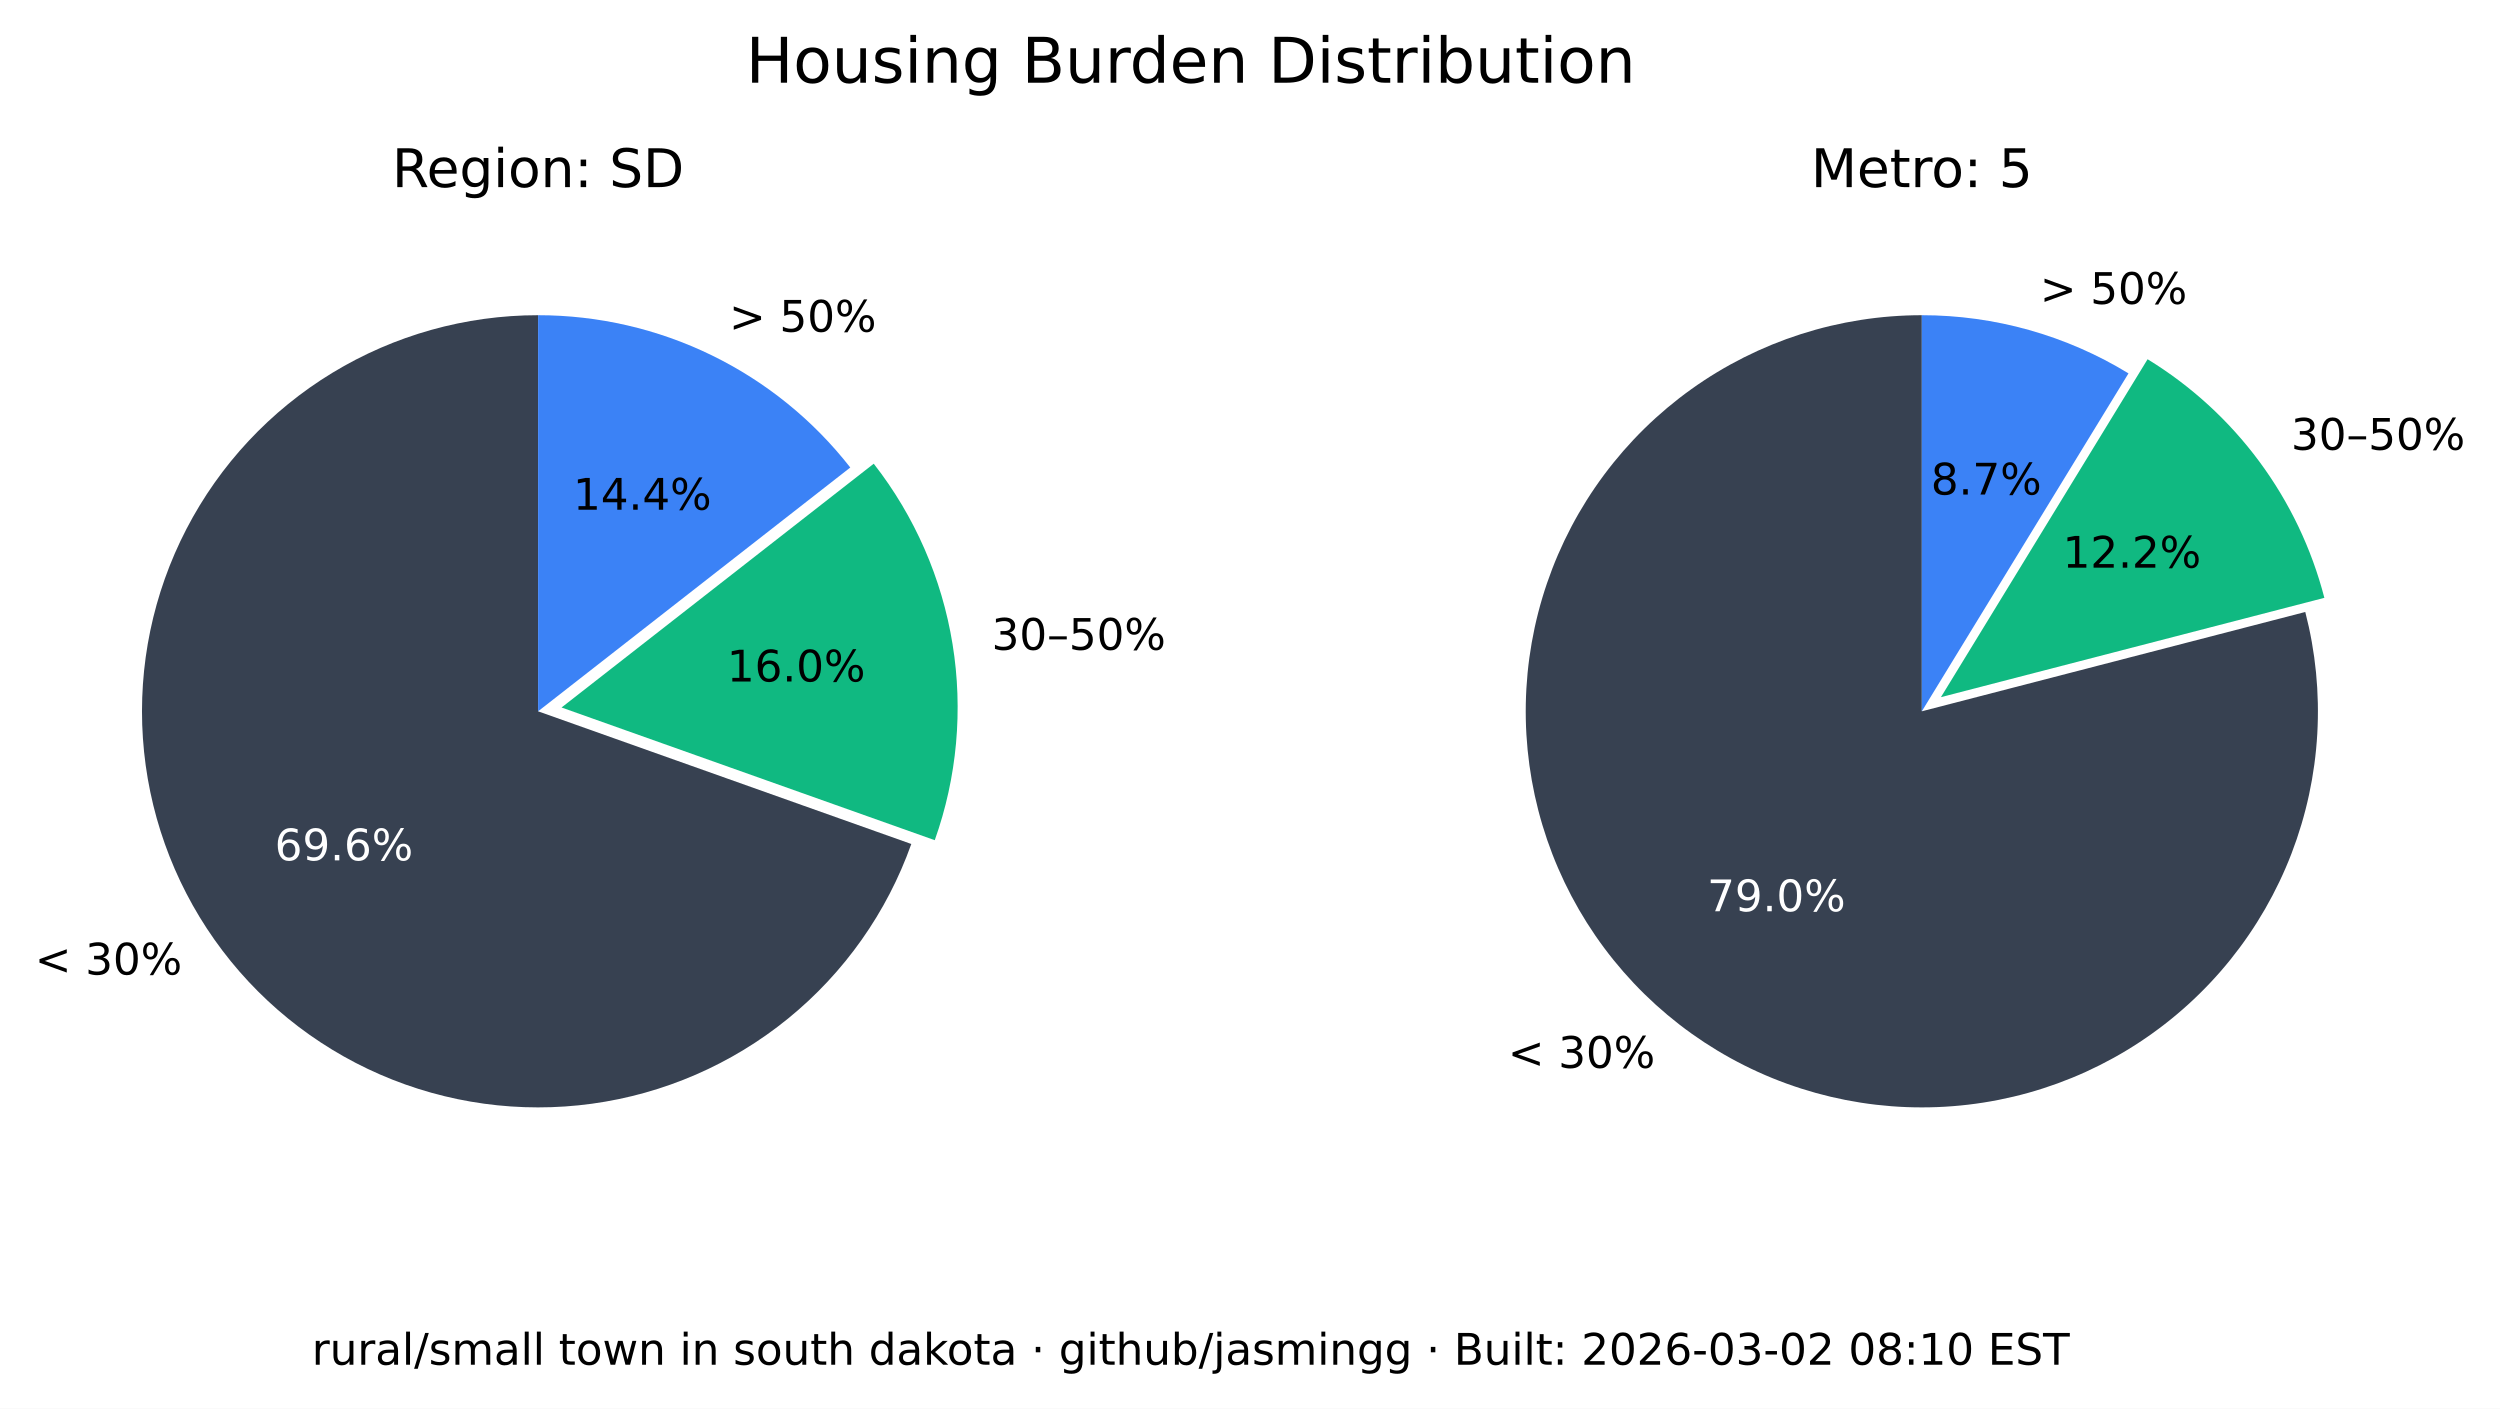
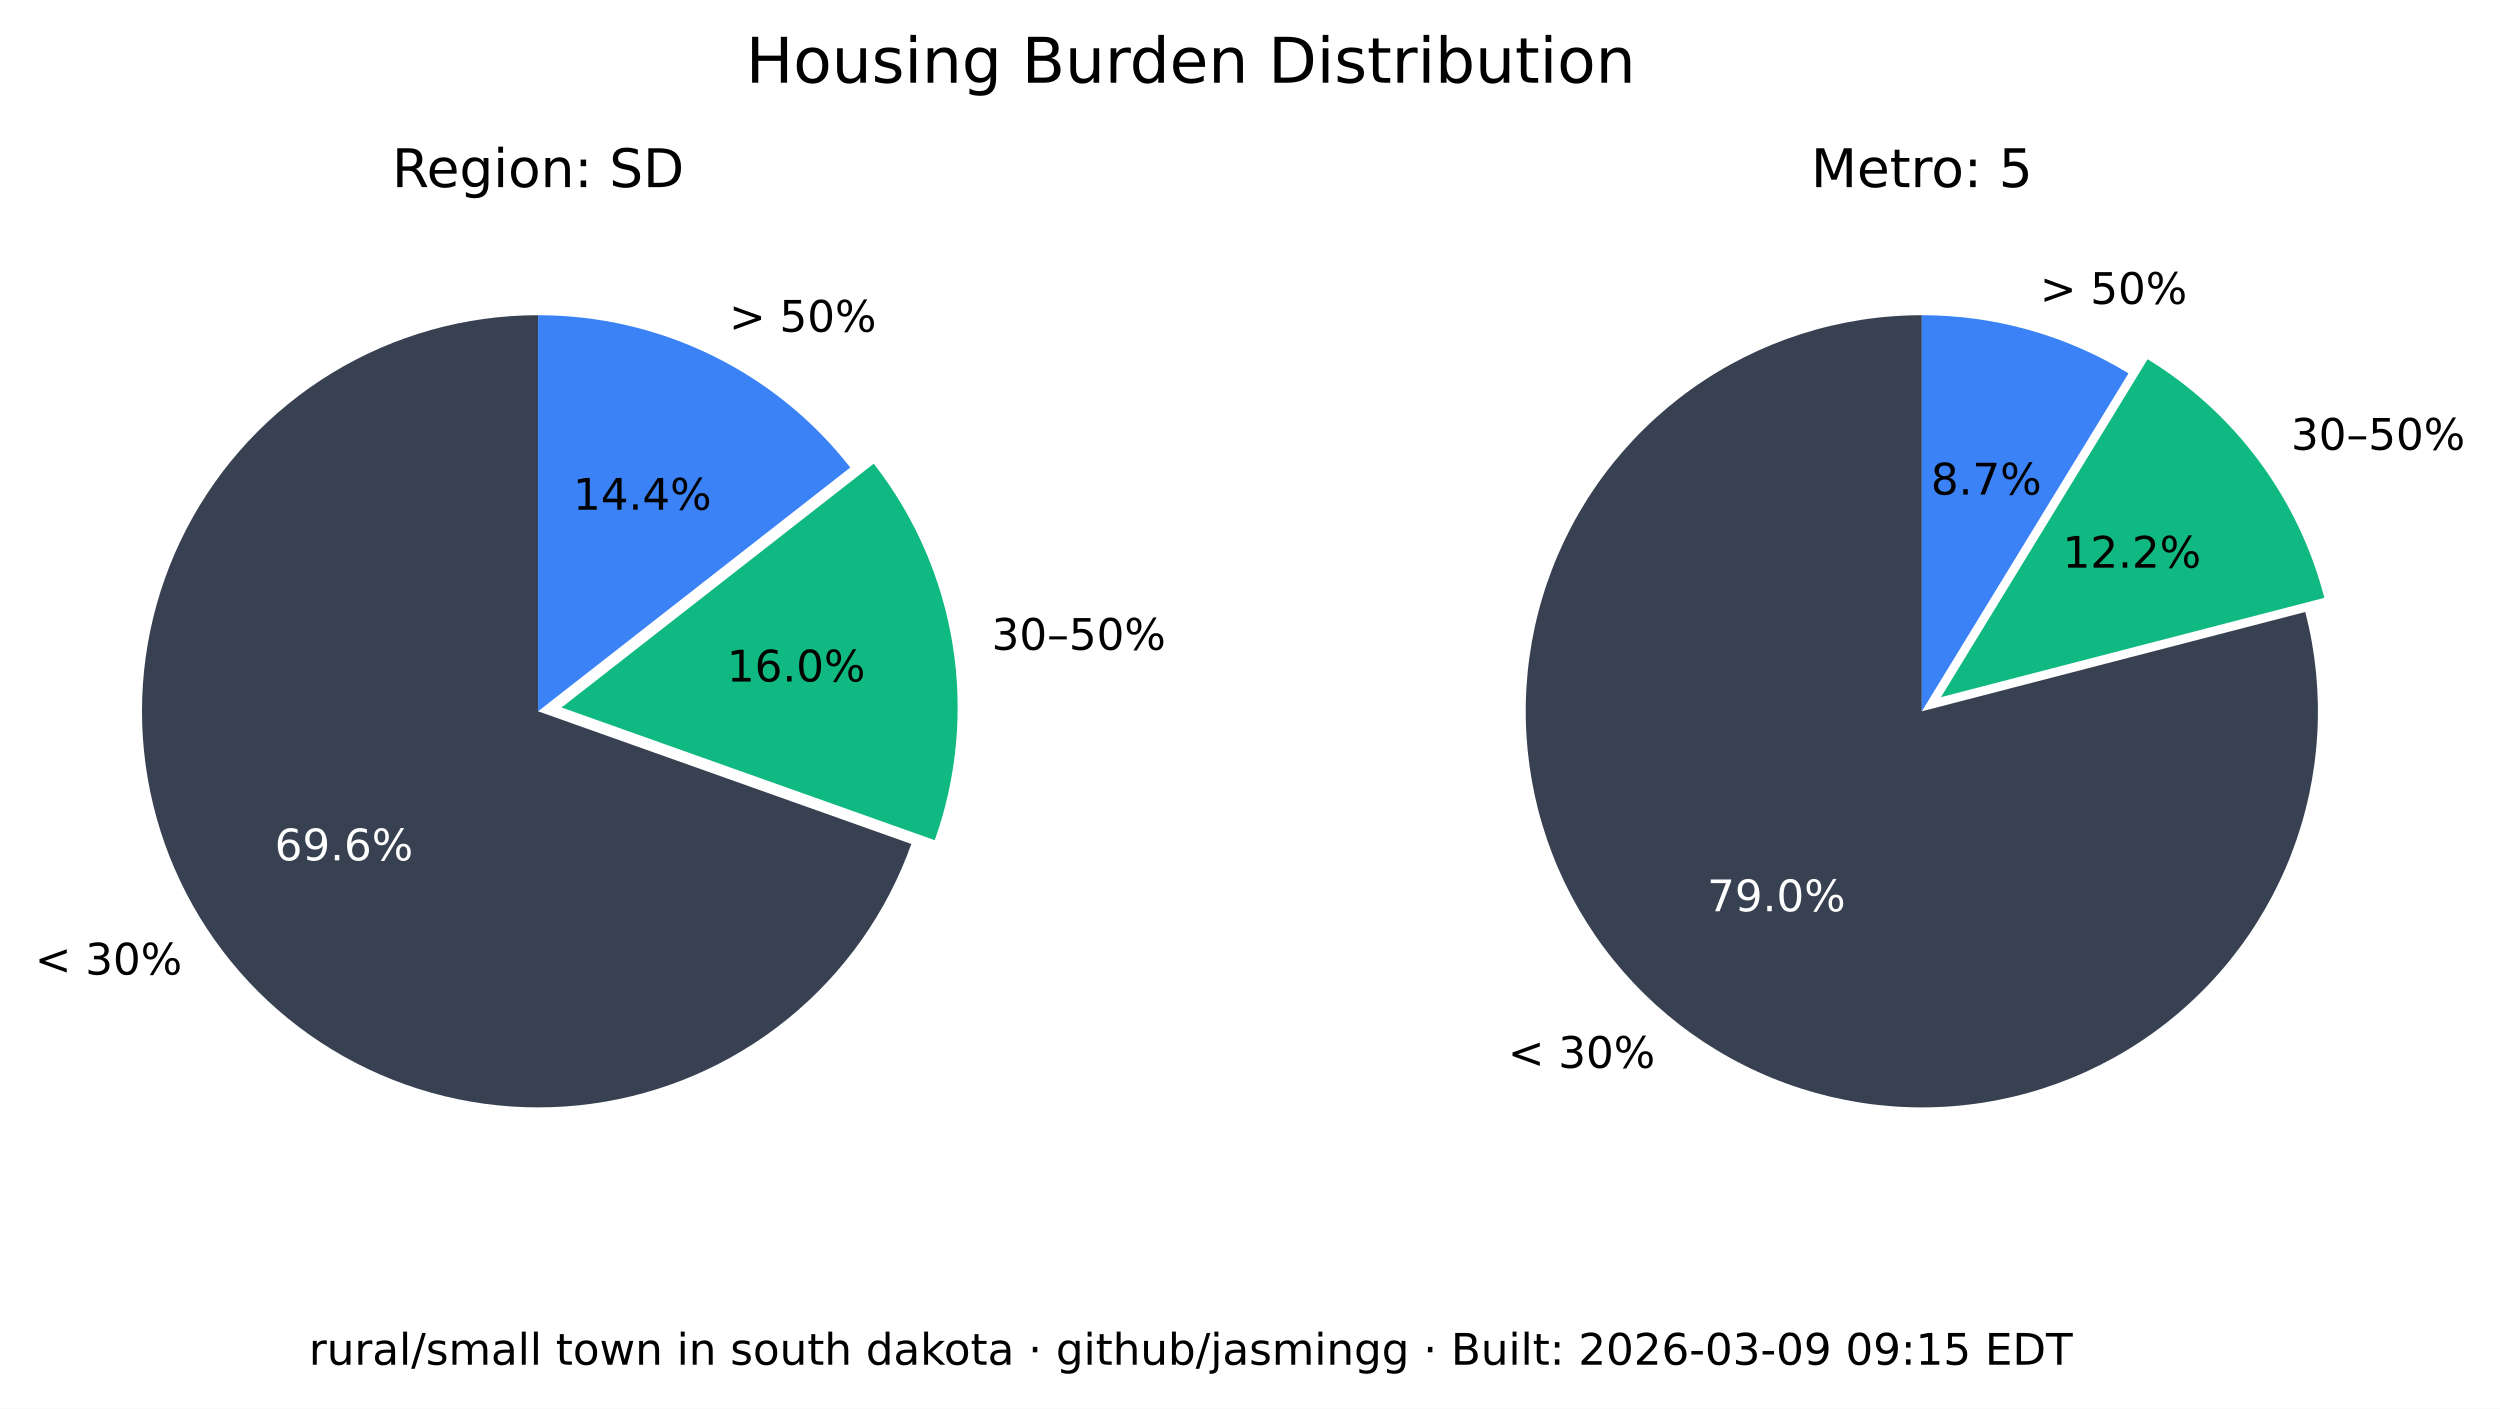
<svg xmlns="http://www.w3.org/2000/svg" xmlns:xlink="http://www.w3.org/1999/xlink" width="516.237pt" height="290.88pt" viewBox="0 0 516.237 290.88" version="1.1">
  <defs>
    <style type="text/css">*{stroke-linejoin: round; stroke-linecap: butt}</style>
  </defs>
  <g id="figure_1">
    <g id="patch_1">
      <path d="M 0 290.88  L 516.237 290.88  L 516.237 0  L 0 0  z " style="fill: #ffffff" />
    </g>
    <g id="axes_1">
      <g id="patch_2">
        <path d="M 111.113 65.088  C 96.125 65.088 81.422 69.208 68.616 76.995  C 55.81 84.782 45.388 95.941 38.492 109.248  C 31.597 122.555 28.489 137.505 29.511 152.458  C 30.533 167.411 35.646 181.799 44.288 194.044  C 52.931 206.289 64.775 215.926 78.521 221.898  C 92.267 227.87 107.394 229.951 122.243 227.911  C 137.091 225.872 151.097 219.79 162.724 210.333  C 174.351 200.875 183.158 188.402 188.179 174.28  L 111.113 146.88  z " style="fill: #374151" />
      </g>
      <g id="patch_3">
        <path d="M 193.023 173.495  C 197.635 160.524 198.898 146.597 196.696 133.008  C 194.493 119.419 188.895 106.604 180.422 95.754  L 115.957 146.095  z " style="fill: #10b981" />
      </g>
      <g id="patch_4">
        <path d="M 175.578 96.539  C 167.929 86.744 158.147 78.82 146.977 73.37  C 135.807 67.921 123.541 65.088 111.113 65.088  L 111.113 146.88  z " style="fill: #3b82f6" />
      </g>
      <g id="matplotlib.axis_1" />
      <g id="matplotlib.axis_2" />
      <g id="text_1">
        <g transform="translate(7.2 201.2435) scale(0.09 -0.09)">
          <defs>
            <path id="DejaVuSans-3c" d="M 4684 3150  L 1459 2003  L 4684 863  L 4684 294  L 678 1747  L 678 2266  L 4684 3719  L 4684 3150  z " transform="scale(0.015625)" />
            <path id="DejaVuSans-20" transform="scale(0.015625)" />
            <path id="DejaVuSans-33" d="M 2597 2516  Q 3050 2419 3304 2112  Q 3559 1806 3559 1356  Q 3559 666 3084 287  Q 2609 -91 1734 -91  Q 1441 -91 1130 -33  Q 819 25 488 141  L 488 750  Q 750 597 1062 519  Q 1375 441 1716 441  Q 2309 441 2620 675  Q 2931 909 2931 1356  Q 2931 1769 2642 2001  Q 2353 2234 1838 2234  L 1294 2234  L 1294 2753  L 1863 2753  Q 2328 2753 2575 2939  Q 2822 3125 2822 3475  Q 2822 3834 2567 4026  Q 2313 4219 1838 4219  Q 1578 4219 1281 4162  Q 984 4106 628 3988  L 628 4550  Q 988 4650 1302 4700  Q 1616 4750 1894 4750  Q 2613 4750 3031 4423  Q 3450 4097 3450 3541  Q 3450 3153 3228 2886  Q 3006 2619 2597 2516  z " transform="scale(0.015625)" />
            <path id="DejaVuSans-30" d="M 2034 4250  Q 1547 4250 1301 3770  Q 1056 3291 1056 2328  Q 1056 1369 1301 889  Q 1547 409 2034 409  Q 2525 409 2770 889  Q 3016 1369 3016 2328  Q 3016 3291 2770 3770  Q 2525 4250 2034 4250  z M 2034 4750  Q 2819 4750 3233 4129  Q 3647 3509 3647 2328  Q 3647 1150 3233 529  Q 2819 -91 2034 -91  Q 1250 -91 836 529  Q 422 1150 422 2328  Q 422 3509 836 4129  Q 1250 4750 2034 4750  z " transform="scale(0.015625)" />
            <path id="DejaVuSans-25" d="M 4653 2053  Q 4381 2053 4226 1822  Q 4072 1591 4072 1178  Q 4072 772 4226 539  Q 4381 306 4653 306  Q 4919 306 5073 539  Q 5228 772 5228 1178  Q 5228 1588 5073 1820  Q 4919 2053 4653 2053  z M 4653 2450  Q 5147 2450 5437 2106  Q 5728 1763 5728 1178  Q 5728 594 5436 251  Q 5144 -91 4653 -91  Q 4153 -91 3862 251  Q 3572 594 3572 1178  Q 3572 1766 3864 2108  Q 4156 2450 4653 2450  z M 1428 4353  Q 1159 4353 1004 4120  Q 850 3888 850 3481  Q 850 3069 1003 2837  Q 1156 2606 1428 2606  Q 1700 2606 1854 2837  Q 2009 3069 2009 3481  Q 2009 3884 1853 4118  Q 1697 4353 1428 4353  z M 4250 4750  L 4750 4750  L 1831 -91  L 1331 -91  L 4250 4750  z M 1428 4750  Q 1922 4750 2215 4408  Q 2509 4066 2509 3481  Q 2509 2891 2217 2550  Q 1925 2209 1428 2209  Q 931 2209 642 2551  Q 353 2894 353 3481  Q 353 4063 643 4406  Q 934 4750 1428 4750  z " transform="scale(0.015625)" />
          </defs>
          <use xlink:href="#DejaVuSans-3c" />
          <use xlink:href="#DejaVuSans-20" x="83.789" />
          <use xlink:href="#DejaVuSans-33" x="115.576" />
          <use xlink:href="#DejaVuSans-30" x="179.199" />
          <use xlink:href="#DejaVuSans-25" x="242.822" />
        </g>
      </g>
      <g id="text_2">
        <g style="fill: #ffffff" transform="translate(56.72298 177.6616) scale(0.09 -0.09)">
          <defs>
            <path id="DejaVuSans-36" d="M 2113 2584  Q 1688 2584 1439 2293  Q 1191 2003 1191 1497  Q 1191 994 1439 701  Q 1688 409 2113 409  Q 2538 409 2786 701  Q 3034 994 3034 1497  Q 3034 2003 2786 2293  Q 2538 2584 2113 2584  z M 3366 4563  L 3366 3988  Q 3128 4100 2886 4159  Q 2644 4219 2406 4219  Q 1781 4219 1451 3797  Q 1122 3375 1075 2522  Q 1259 2794 1537 2939  Q 1816 3084 2150 3084  Q 2853 3084 3261 2657  Q 3669 2231 3669 1497  Q 3669 778 3244 343  Q 2819 -91 2113 -91  Q 1303 -91 875 529  Q 447 1150 447 2328  Q 447 3434 972 4092  Q 1497 4750 2381 4750  Q 2619 4750 2861 4703  Q 3103 4656 3366 4563  z " transform="scale(0.015625)" />
            <path id="DejaVuSans-39" d="M 703 97  L 703 672  Q 941 559 1184 500  Q 1428 441 1663 441  Q 2288 441 2617 861  Q 2947 1281 2994 2138  Q 2813 1869 2534 1725  Q 2256 1581 1919 1581  Q 1219 1581 811 2004  Q 403 2428 403 3163  Q 403 3881 828 4315  Q 1253 4750 1959 4750  Q 2769 4750 3195 4129  Q 3622 3509 3622 2328  Q 3622 1225 3098 567  Q 2575 -91 1691 -91  Q 1453 -91 1209 -44  Q 966 3 703 97  z M 1959 2075  Q 2384 2075 2632 2365  Q 2881 2656 2881 3163  Q 2881 3666 2632 3958  Q 2384 4250 1959 4250  Q 1534 4250 1286 3958  Q 1038 3666 1038 3163  Q 1038 2656 1286 2365  Q 1534 2075 1959 2075  z " transform="scale(0.015625)" />
            <path id="DejaVuSans-2e" d="M 684 794  L 1344 794  L 1344 0  L 684 0  L 684 794  z " transform="scale(0.015625)" />
          </defs>
          <use xlink:href="#DejaVuSans-36" />
          <use xlink:href="#DejaVuSans-39" x="63.623" />
          <use xlink:href="#DejaVuSans-2e" x="127.246" />
          <use xlink:href="#DejaVuSans-36" x="159.033" />
          <use xlink:href="#DejaVuSans-25" x="222.656" />
        </g>
      </g>
      <g id="text_3">
        <g transform="translate(204.7693 134.1829) scale(0.09 -0.09)">
          <defs>
            <path id="DejaVuSans-2013" d="M 313 1978  L 2888 1978  L 2888 1528  L 313 1528  L 313 1978  z " transform="scale(0.015625)" />
            <path id="DejaVuSans-35" d="M 691 4666  L 3169 4666  L 3169 4134  L 1269 4134  L 1269 2991  Q 1406 3038 1543 3061  Q 1681 3084 1819 3084  Q 2600 3084 3056 2656  Q 3513 2228 3513 1497  Q 3513 744 3044 326  Q 2575 -91 1722 -91  Q 1428 -91 1123 -41  Q 819 9 494 109  L 494 744  Q 775 591 1075 516  Q 1375 441 1709 441  Q 2250 441 2565 725  Q 2881 1009 2881 1497  Q 2881 1984 2565 2268  Q 2250 2553 1709 2553  Q 1456 2553 1204 2497  Q 953 2441 691 2322  L 691 4666  z " transform="scale(0.015625)" />
          </defs>
          <use xlink:href="#DejaVuSans-33" />
          <use xlink:href="#DejaVuSans-30" x="63.623" />
          <use xlink:href="#DejaVuSans-2013" x="127.246" />
          <use xlink:href="#DejaVuSans-35" x="177.246" />
          <use xlink:href="#DejaVuSans-30" x="240.869" />
          <use xlink:href="#DejaVuSans-25" x="304.492" />
        </g>
      </g>
      <g id="text_4">
        <g transform="translate(150.105 140.7262) scale(0.09 -0.09)">
          <defs>
            <path id="DejaVuSans-31" d="M 794 531  L 1825 531  L 1825 4091  L 703 3866  L 703 4441  L 1819 4666  L 2450 4666  L 2450 531  L 3481 531  L 3481 0  L 794 0  L 794 531  z " transform="scale(0.015625)" />
          </defs>
          <use xlink:href="#DejaVuSans-31" />
          <use xlink:href="#DejaVuSans-36" x="63.623" />
          <use xlink:href="#DejaVuSans-2e" x="127.246" />
          <use xlink:href="#DejaVuSans-30" x="159.033" />
          <use xlink:href="#DejaVuSans-25" x="222.656" />
        </g>
      </g>
      <g id="text_5">
        <g transform="translate(150.5634 68.50258) scale(0.09 -0.09)">
          <defs>
            <path id="DejaVuSans-3e" d="M 678 3150  L 678 3719  L 4684 2266  L 4684 1747  L 678 294  L 678 863  L 3897 2003  L 678 3150  z " transform="scale(0.015625)" />
          </defs>
          <use xlink:href="#DejaVuSans-3e" />
          <use xlink:href="#DejaVuSans-20" x="83.789" />
          <use xlink:href="#DejaVuSans-35" x="115.576" />
          <use xlink:href="#DejaVuSans-30" x="179.199" />
          <use xlink:href="#DejaVuSans-25" x="242.822" />
        </g>
      </g>
      <g id="text_6">
        <g transform="translate(118.3361 105.2575) scale(0.09 -0.09)">
          <defs>
            <path id="DejaVuSans-34" d="M 2419 4116  L 825 1625  L 2419 1625  L 2419 4116  z M 2253 4666  L 3047 4666  L 3047 1625  L 3713 1625  L 3713 1100  L 3047 1100  L 3047 0  L 2419 0  L 2419 1100  L 313 1100  L 313 1709  L 2253 4666  z " transform="scale(0.015625)" />
          </defs>
          <use xlink:href="#DejaVuSans-31" />
          <use xlink:href="#DejaVuSans-34" x="63.623" />
          <use xlink:href="#DejaVuSans-2e" x="127.246" />
          <use xlink:href="#DejaVuSans-34" x="159.033" />
          <use xlink:href="#DejaVuSans-25" x="222.656" />
        </g>
      </g>
      <g id="text_7">
        <g transform="translate(80.95661 38.64) scale(0.11 -0.11)">
          <defs>
            <path id="DejaVuSans-52" d="M 2841 2188  Q 3044 2119 3236 1894  Q 3428 1669 3622 1275  L 4263 0  L 3584 0  L 2988 1197  Q 2756 1666 2539 1819  Q 2322 1972 1947 1972  L 1259 1972  L 1259 0  L 628 0  L 628 4666  L 2053 4666  Q 2853 4666 3247 4331  Q 3641 3997 3641 3322  Q 3641 2881 3436 2590  Q 3231 2300 2841 2188  z M 1259 4147  L 1259 2491  L 2053 2491  Q 2509 2491 2742 2702  Q 2975 2913 2975 3322  Q 2975 3731 2742 3939  Q 2509 4147 2053 4147  L 1259 4147  z " transform="scale(0.015625)" />
            <path id="DejaVuSans-65" d="M 3597 1894  L 3597 1613  L 953 1613  Q 991 1019 1311 708  Q 1631 397 2203 397  Q 2534 397 2845 478  Q 3156 559 3463 722  L 3463 178  Q 3153 47 2828 -22  Q 2503 -91 2169 -91  Q 1331 -91 842 396  Q 353 884 353 1716  Q 353 2575 817 3079  Q 1281 3584 2069 3584  Q 2775 3584 3186 3129  Q 3597 2675 3597 1894  z M 3022 2063  Q 3016 2534 2758 2815  Q 2500 3097 2075 3097  Q 1594 3097 1305 2825  Q 1016 2553 972 2059  L 3022 2063  z " transform="scale(0.015625)" />
            <path id="DejaVuSans-67" d="M 2906 1791  Q 2906 2416 2648 2759  Q 2391 3103 1925 3103  Q 1463 3103 1205 2759  Q 947 2416 947 1791  Q 947 1169 1205 825  Q 1463 481 1925 481  Q 2391 481 2648 825  Q 2906 1169 2906 1791  z M 3481 434  Q 3481 -459 3084 -895  Q 2688 -1331 1869 -1331  Q 1566 -1331 1297 -1286  Q 1028 -1241 775 -1147  L 775 -588  Q 1028 -725 1275 -790  Q 1522 -856 1778 -856  Q 2344 -856 2625 -561  Q 2906 -266 2906 331  L 2906 616  Q 2728 306 2450 153  Q 2172 0 1784 0  Q 1141 0 747 490  Q 353 981 353 1791  Q 353 2603 747 3093  Q 1141 3584 1784 3584  Q 2172 3584 2450 3431  Q 2728 3278 2906 2969  L 2906 3500  L 3481 3500  L 3481 434  z " transform="scale(0.015625)" />
            <path id="DejaVuSans-69" d="M 603 3500  L 1178 3500  L 1178 0  L 603 0  L 603 3500  z M 603 4863  L 1178 4863  L 1178 4134  L 603 4134  L 603 4863  z " transform="scale(0.015625)" />
            <path id="DejaVuSans-6f" d="M 1959 3097  Q 1497 3097 1228 2736  Q 959 2375 959 1747  Q 959 1119 1226 758  Q 1494 397 1959 397  Q 2419 397 2687 759  Q 2956 1122 2956 1747  Q 2956 2369 2687 2733  Q 2419 3097 1959 3097  z M 1959 3584  Q 2709 3584 3137 3096  Q 3566 2609 3566 1747  Q 3566 888 3137 398  Q 2709 -91 1959 -91  Q 1206 -91 779 398  Q 353 888 353 1747  Q 353 2609 779 3096  Q 1206 3584 1959 3584  z " transform="scale(0.015625)" />
            <path id="DejaVuSans-6e" d="M 3513 2113  L 3513 0  L 2938 0  L 2938 2094  Q 2938 2591 2744 2837  Q 2550 3084 2163 3084  Q 1697 3084 1428 2787  Q 1159 2491 1159 1978  L 1159 0  L 581 0  L 581 3500  L 1159 3500  L 1159 2956  Q 1366 3272 1645 3428  Q 1925 3584 2291 3584  Q 2894 3584 3203 3211  Q 3513 2838 3513 2113  z " transform="scale(0.015625)" />
            <path id="DejaVuSans-3a" d="M 750 794  L 1409 794  L 1409 0  L 750 0  L 750 794  z M 750 3309  L 1409 3309  L 1409 2516  L 750 2516  L 750 3309  z " transform="scale(0.015625)" />
            <path id="DejaVuSans-53" d="M 3425 4513  L 3425 3897  Q 3066 4069 2747 4153  Q 2428 4238 2131 4238  Q 1616 4238 1336 4038  Q 1056 3838 1056 3469  Q 1056 3159 1242 3001  Q 1428 2844 1947 2747  L 2328 2669  Q 3034 2534 3370 2195  Q 3706 1856 3706 1288  Q 3706 609 3251 259  Q 2797 -91 1919 -91  Q 1588 -91 1214 -16  Q 841 59 441 206  L 441 856  Q 825 641 1194 531  Q 1563 422 1919 422  Q 2459 422 2753 634  Q 3047 847 3047 1241  Q 3047 1584 2836 1778  Q 2625 1972 2144 2069  L 1759 2144  Q 1053 2284 737 2584  Q 422 2884 422 3419  Q 422 4038 858 4394  Q 1294 4750 2059 4750  Q 2388 4750 2728 4690  Q 3069 4631 3425 4513  z " transform="scale(0.015625)" />
            <path id="DejaVuSans-44" d="M 1259 4147  L 1259 519  L 2022 519  Q 2988 519 3436 956  Q 3884 1394 3884 2338  Q 3884 3275 3436 3711  Q 2988 4147 2022 4147  L 1259 4147  z M 628 4666  L 1925 4666  Q 3281 4666 3915 4102  Q 4550 3538 4550 2338  Q 4550 1131 3912 565  Q 3275 0 1925 0  L 628 0  L 628 4666  z " transform="scale(0.015625)" />
          </defs>
          <use xlink:href="#DejaVuSans-52" />
          <use xlink:href="#DejaVuSans-65" x="64.982" />
          <use xlink:href="#DejaVuSans-67" x="126.506" />
          <use xlink:href="#DejaVuSans-69" x="189.982" />
          <use xlink:href="#DejaVuSans-6f" x="217.766" />
          <use xlink:href="#DejaVuSans-6e" x="278.947" />
          <use xlink:href="#DejaVuSans-3a" x="342.326" />
          <use xlink:href="#DejaVuSans-20" x="376.018" />
          <use xlink:href="#DejaVuSans-53" x="407.805" />
          <use xlink:href="#DejaVuSans-44" x="471.281" />
        </g>
      </g>
    </g>
    <g id="axes_2">
      <g id="patch_5">
        <path d="M 396.847 65.088  C 388.369 65.088 379.941 66.406 371.868 68.996  C 363.794 71.585 356.172 75.415 349.275 80.346  C 342.378 85.278 336.289 91.252 331.228 98.054  C 326.166 104.856 322.193 112.404 319.451 120.427  C 316.709 128.45 315.231 136.851 315.07 145.329  C 314.909 153.806 316.068 162.257 318.503 170.378  C 320.939 178.499 324.623 186.193 329.423 193.182  C 334.223 200.171 340.08 206.372 346.785 211.562  C 353.49 216.751 360.962 220.867 368.932 223.761  C 376.901 226.654 385.273 228.292 393.745 228.613  C 402.218 228.935 410.689 227.937 418.855 225.656  C 427.021 223.374 434.783 219.837 441.862 215.17  C 448.941 210.504 455.252 204.765 460.568 198.16  C 465.884 191.554 470.14 184.162 473.185 176.249  C 476.229 168.336 478.025 159.997 478.507 151.532  C 478.989 143.067 478.152 134.578 476.026 126.37  L 396.847 146.88  z " style="fill: #374151" />
      </g>
      <g id="patch_6">
        <path d="M 479.969 123.449  C 477.335 113.277 472.764 103.707 466.509 95.265  C 460.253 86.822 452.429 79.664 443.465 74.181  L 400.791 143.958  z " style="fill: #10b981" />
      </g>
      <g id="patch_7">
        <path d="M 439.522 77.103  C 433.128 73.193 426.228 70.18 419.014 68.149  C 411.8 66.118 404.342 65.088 396.847 65.088  L 396.847 146.88  z " style="fill: #3b82f6" />
      </g>
      <g id="matplotlib.axis_3" />
      <g id="matplotlib.axis_4" />
      <g id="text_8">
        <g transform="translate(311.3733 220.5134) scale(0.09 -0.09)">
          <use xlink:href="#DejaVuSans-3c" />
          <use xlink:href="#DejaVuSans-20" x="83.789" />
          <use xlink:href="#DejaVuSans-33" x="115.576" />
          <use xlink:href="#DejaVuSans-30" x="179.199" />
          <use xlink:href="#DejaVuSans-25" x="242.822" />
        </g>
      </g>
      <g id="text_9">
        <g style="fill: #ffffff" transform="translate(352.515 188.1725) scale(0.09 -0.09)">
          <defs>
            <path id="DejaVuSans-37" d="M 525 4666  L 3525 4666  L 3525 4397  L 1831 0  L 1172 0  L 2766 4134  L 525 4134  L 525 4666  z " transform="scale(0.015625)" />
          </defs>
          <use xlink:href="#DejaVuSans-37" />
          <use xlink:href="#DejaVuSans-39" x="63.623" />
          <use xlink:href="#DejaVuSans-2e" x="127.246" />
          <use xlink:href="#DejaVuSans-30" x="159.033" />
          <use xlink:href="#DejaVuSans-25" x="222.656" />
        </g>
      </g>
      <g id="text_10">
        <g transform="translate(473.0804 92.87884) scale(0.09 -0.09)">
          <use xlink:href="#DejaVuSans-33" />
          <use xlink:href="#DejaVuSans-30" x="63.623" />
          <use xlink:href="#DejaVuSans-2013" x="127.246" />
          <use xlink:href="#DejaVuSans-35" x="177.246" />
          <use xlink:href="#DejaVuSans-30" x="240.869" />
          <use xlink:href="#DejaVuSans-25" x="304.492" />
        </g>
      </g>
      <g id="text_11">
        <g transform="translate(425.9261 117.2257) scale(0.09 -0.09)">
          <defs>
            <path id="DejaVuSans-32" d="M 1228 531  L 3431 531  L 3431 0  L 469 0  L 469 531  Q 828 903 1448 1529  Q 2069 2156 2228 2338  Q 2531 2678 2651 2914  Q 2772 3150 2772 3378  Q 2772 3750 2511 3984  Q 2250 4219 1831 4219  Q 1534 4219 1204 4116  Q 875 4013 500 3803  L 500 4441  Q 881 4594 1212 4672  Q 1544 4750 1819 4750  Q 2544 4750 2975 4387  Q 3406 4025 3406 3419  Q 3406 3131 3298 2873  Q 3191 2616 2906 2266  Q 2828 2175 2409 1742  Q 1991 1309 1228 531  z " transform="scale(0.015625)" />
          </defs>
          <use xlink:href="#DejaVuSans-31" />
          <use xlink:href="#DejaVuSans-32" x="63.623" />
          <use xlink:href="#DejaVuSans-2e" x="127.246" />
          <use xlink:href="#DejaVuSans-32" x="159.033" />
          <use xlink:href="#DejaVuSans-25" x="222.656" />
        </g>
      </g>
      <g id="text_12">
        <g transform="translate(421.2307 62.75934) scale(0.09 -0.09)">
          <use xlink:href="#DejaVuSans-3e" />
          <use xlink:href="#DejaVuSans-20" x="83.789" />
          <use xlink:href="#DejaVuSans-35" x="115.576" />
          <use xlink:href="#DejaVuSans-30" x="179.199" />
          <use xlink:href="#DejaVuSans-25" x="242.822" />
        </g>
      </g>
      <g id="text_13">
        <g transform="translate(398.7153 102.1248) scale(0.09 -0.09)">
          <defs>
            <path id="DejaVuSans-38" d="M 2034 2216  Q 1584 2216 1326 1975  Q 1069 1734 1069 1313  Q 1069 891 1326 650  Q 1584 409 2034 409  Q 2484 409 2743 651  Q 3003 894 3003 1313  Q 3003 1734 2745 1975  Q 2488 2216 2034 2216  z M 1403 2484  Q 997 2584 770 2862  Q 544 3141 544 3541  Q 544 4100 942 4425  Q 1341 4750 2034 4750  Q 2731 4750 3128 4425  Q 3525 4100 3525 3541  Q 3525 3141 3298 2862  Q 3072 2584 2669 2484  Q 3125 2378 3379 2068  Q 3634 1759 3634 1313  Q 3634 634 3220 271  Q 2806 -91 2034 -91  Q 1263 -91 848 271  Q 434 634 434 1313  Q 434 1759 690 2068  Q 947 2378 1403 2484  z M 1172 3481  Q 1172 3119 1398 2916  Q 1625 2713 2034 2713  Q 2441 2713 2670 2916  Q 2900 3119 2900 3481  Q 2900 3844 2670 4047  Q 2441 4250 2034 4250  Q 1625 4250 1398 4047  Q 1172 3844 1172 3481  z " transform="scale(0.015625)" />
          </defs>
          <use xlink:href="#DejaVuSans-38" />
          <use xlink:href="#DejaVuSans-2e" x="63.623" />
          <use xlink:href="#DejaVuSans-37" x="95.41" />
          <use xlink:href="#DejaVuSans-25" x="159.033" />
        </g>
      </g>
      <g id="text_14">
        <g transform="translate(373.9588 38.64) scale(0.11 -0.11)">
          <defs>
            <path id="DejaVuSans-4d" d="M 628 4666  L 1569 4666  L 2759 1491  L 3956 4666  L 4897 4666  L 4897 0  L 4281 0  L 4281 4097  L 3078 897  L 2444 897  L 1241 4097  L 1241 0  L 628 0  L 628 4666  z " transform="scale(0.015625)" />
            <path id="DejaVuSans-74" d="M 1172 4494  L 1172 3500  L 2356 3500  L 2356 3053  L 1172 3053  L 1172 1153  Q 1172 725 1289 603  Q 1406 481 1766 481  L 2356 481  L 2356 0  L 1766 0  Q 1100 0 847 248  Q 594 497 594 1153  L 594 3053  L 172 3053  L 172 3500  L 594 3500  L 594 4494  L 1172 4494  z " transform="scale(0.015625)" />
            <path id="DejaVuSans-72" d="M 2631 2963  Q 2534 3019 2420 3045  Q 2306 3072 2169 3072  Q 1681 3072 1420 2755  Q 1159 2438 1159 1844  L 1159 0  L 581 0  L 581 3500  L 1159 3500  L 1159 2956  Q 1341 3275 1631 3429  Q 1922 3584 2338 3584  Q 2397 3584 2469 3576  Q 2541 3569 2628 3553  L 2631 2963  z " transform="scale(0.015625)" />
          </defs>
          <use xlink:href="#DejaVuSans-4d" />
          <use xlink:href="#DejaVuSans-65" x="86.279" />
          <use xlink:href="#DejaVuSans-74" x="147.803" />
          <use xlink:href="#DejaVuSans-72" x="187.012" />
          <use xlink:href="#DejaVuSans-6f" x="225.875" />
          <use xlink:href="#DejaVuSans-3a" x="287.057" />
          <use xlink:href="#DejaVuSans-20" x="320.748" />
          <use xlink:href="#DejaVuSans-35" x="352.535" />
        </g>
      </g>
    </g>
    <g id="text_15">
      <g transform="translate(154.024 17.07797) scale(0.13 -0.13)">
        <defs>
          <path id="DejaVuSans-48" d="M 628 4666  L 1259 4666  L 1259 2753  L 3553 2753  L 3553 4666  L 4184 4666  L 4184 0  L 3553 0  L 3553 2222  L 1259 2222  L 1259 0  L 628 0  L 628 4666  z " transform="scale(0.015625)" />
          <path id="DejaVuSans-75" d="M 544 1381  L 544 3500  L 1119 3500  L 1119 1403  Q 1119 906 1312 657  Q 1506 409 1894 409  Q 2359 409 2629 706  Q 2900 1003 2900 1516  L 2900 3500  L 3475 3500  L 3475 0  L 2900 0  L 2900 538  Q 2691 219 2414 64  Q 2138 -91 1772 -91  Q 1169 -91 856 284  Q 544 659 544 1381  z M 1991 3584  L 1991 3584  z " transform="scale(0.015625)" />
          <path id="DejaVuSans-73" d="M 2834 3397  L 2834 2853  Q 2591 2978 2328 3040  Q 2066 3103 1784 3103  Q 1356 3103 1142 2972  Q 928 2841 928 2578  Q 928 2378 1081 2264  Q 1234 2150 1697 2047  L 1894 2003  Q 2506 1872 2764 1633  Q 3022 1394 3022 966  Q 3022 478 2636 193  Q 2250 -91 1575 -91  Q 1294 -91 989 -36  Q 684 19 347 128  L 347 722  Q 666 556 975 473  Q 1284 391 1588 391  Q 1994 391 2212 530  Q 2431 669 2431 922  Q 2431 1156 2273 1281  Q 2116 1406 1581 1522  L 1381 1569  Q 847 1681 609 1914  Q 372 2147 372 2553  Q 372 3047 722 3315  Q 1072 3584 1716 3584  Q 2034 3584 2315 3537  Q 2597 3491 2834 3397  z " transform="scale(0.015625)" />
          <path id="DejaVuSans-42" d="M 1259 2228  L 1259 519  L 2272 519  Q 2781 519 3026 730  Q 3272 941 3272 1375  Q 3272 1813 3026 2020  Q 2781 2228 2272 2228  L 1259 2228  z M 1259 4147  L 1259 2741  L 2194 2741  Q 2656 2741 2882 2914  Q 3109 3088 3109 3444  Q 3109 3797 2882 3972  Q 2656 4147 2194 4147  L 1259 4147  z M 628 4666  L 2241 4666  Q 2963 4666 3353 4366  Q 3744 4066 3744 3513  Q 3744 3084 3544 2831  Q 3344 2578 2956 2516  Q 3422 2416 3680 2098  Q 3938 1781 3938 1306  Q 3938 681 3513 340  Q 3088 0 2303 0  L 628 0  L 628 4666  z " transform="scale(0.015625)" />
          <path id="DejaVuSans-64" d="M 2906 2969  L 2906 4863  L 3481 4863  L 3481 0  L 2906 0  L 2906 525  Q 2725 213 2448 61  Q 2172 -91 1784 -91  Q 1150 -91 751 415  Q 353 922 353 1747  Q 353 2572 751 3078  Q 1150 3584 1784 3584  Q 2172 3584 2448 3432  Q 2725 3281 2906 2969  z M 947 1747  Q 947 1113 1208 752  Q 1469 391 1925 391  Q 2381 391 2643 752  Q 2906 1113 2906 1747  Q 2906 2381 2643 2742  Q 2381 3103 1925 3103  Q 1469 3103 1208 2742  Q 947 2381 947 1747  z " transform="scale(0.015625)" />
          <path id="DejaVuSans-62" d="M 3116 1747  Q 3116 2381 2855 2742  Q 2594 3103 2138 3103  Q 1681 3103 1420 2742  Q 1159 2381 1159 1747  Q 1159 1113 1420 752  Q 1681 391 2138 391  Q 2594 391 2855 752  Q 3116 1113 3116 1747  z M 1159 2969  Q 1341 3281 1617 3432  Q 1894 3584 2278 3584  Q 2916 3584 3314 3078  Q 3713 2572 3713 1747  Q 3713 922 3314 415  Q 2916 -91 2278 -91  Q 1894 -91 1617 61  Q 1341 213 1159 525  L 1159 0  L 581 0  L 581 4863  L 1159 4863  L 1159 2969  z " transform="scale(0.015625)" />
        </defs>
        <use xlink:href="#DejaVuSans-48" />
        <use xlink:href="#DejaVuSans-6f" x="75.195" />
        <use xlink:href="#DejaVuSans-75" x="136.377" />
        <use xlink:href="#DejaVuSans-73" x="199.756" />
        <use xlink:href="#DejaVuSans-69" x="251.855" />
        <use xlink:href="#DejaVuSans-6e" x="279.639" />
        <use xlink:href="#DejaVuSans-67" x="343.018" />
        <use xlink:href="#DejaVuSans-20" x="406.494" />
        <use xlink:href="#DejaVuSans-42" x="438.281" />
        <use xlink:href="#DejaVuSans-75" x="506.885" />
        <use xlink:href="#DejaVuSans-72" x="570.264" />
        <use xlink:href="#DejaVuSans-64" x="609.627" />
        <use xlink:href="#DejaVuSans-65" x="673.104" />
        <use xlink:href="#DejaVuSans-6e" x="734.627" />
        <use xlink:href="#DejaVuSans-20" x="798.006" />
        <use xlink:href="#DejaVuSans-44" x="829.793" />
        <use xlink:href="#DejaVuSans-69" x="906.795" />
        <use xlink:href="#DejaVuSans-73" x="934.578" />
        <use xlink:href="#DejaVuSans-74" x="986.678" />
        <use xlink:href="#DejaVuSans-72" x="1025.887" />
        <use xlink:href="#DejaVuSans-69" x="1067" />
        <use xlink:href="#DejaVuSans-62" x="1094.783" />
        <use xlink:href="#DejaVuSans-75" x="1158.26" />
        <use xlink:href="#DejaVuSans-74" x="1221.639" />
        <use xlink:href="#DejaVuSans-69" x="1260.848" />
        <use xlink:href="#DejaVuSans-6f" x="1288.631" />
        <use xlink:href="#DejaVuSans-6e" x="1349.812" />
      </g>
    </g>
    <g id="text_16">
-       <g transform="translate(64.39026 281.8083) scale(0.09 -0.09)">
+       <g transform="translate(63.78206 281.8083) scale(0.09 -0.09)">
        <defs>
          <path id="DejaVuSans-61" d="M 2194 1759  Q 1497 1759 1228 1600  Q 959 1441 959 1056  Q 959 750 1161 570  Q 1363 391 1709 391  Q 2188 391 2477 730  Q 2766 1069 2766 1631  L 2766 1759  L 2194 1759  z M 3341 1997  L 3341 0  L 2766 0  L 2766 531  Q 2569 213 2275 61  Q 1981 -91 1556 -91  Q 1019 -91 701 211  Q 384 513 384 1019  Q 384 1609 779 1909  Q 1175 2209 1959 2209  L 2766 2209  L 2766 2266  Q 2766 2663 2505 2880  Q 2244 3097 1772 3097  Q 1472 3097 1187 3025  Q 903 2953 641 2809  L 641 3341  Q 956 3463 1253 3523  Q 1550 3584 1831 3584  Q 2591 3584 2966 3190  Q 3341 2797 3341 1997  z " transform="scale(0.015625)" />
          <path id="DejaVuSans-6c" d="M 603 4863  L 1178 4863  L 1178 0  L 603 0  L 603 4863  z " transform="scale(0.015625)" />
          <path id="DejaVuSans-2f" d="M 1625 4666  L 2156 4666  L 531 -594  L 0 -594  L 1625 4666  z " transform="scale(0.015625)" />
          <path id="DejaVuSans-6d" d="M 3328 2828  Q 3544 3216 3844 3400  Q 4144 3584 4550 3584  Q 5097 3584 5394 3201  Q 5691 2819 5691 2113  L 5691 0  L 5113 0  L 5113 2094  Q 5113 2597 4934 2840  Q 4756 3084 4391 3084  Q 3944 3084 3684 2787  Q 3425 2491 3425 1978  L 3425 0  L 2847 0  L 2847 2094  Q 2847 2600 2669 2842  Q 2491 3084 2119 3084  Q 1678 3084 1418 2786  Q 1159 2488 1159 1978  L 1159 0  L 581 0  L 581 3500  L 1159 3500  L 1159 2956  Q 1356 3278 1631 3431  Q 1906 3584 2284 3584  Q 2666 3584 2933 3390  Q 3200 3197 3328 2828  z " transform="scale(0.015625)" />
          <path id="DejaVuSans-77" d="M 269 3500  L 844 3500  L 1563 769  L 2278 3500  L 2956 3500  L 3675 769  L 4391 3500  L 4966 3500  L 4050 0  L 3372 0  L 2619 2869  L 1863 0  L 1184 0  L 269 3500  z " transform="scale(0.015625)" />
          <path id="DejaVuSans-68" d="M 3513 2113  L 3513 0  L 2938 0  L 2938 2094  Q 2938 2591 2744 2837  Q 2550 3084 2163 3084  Q 1697 3084 1428 2787  Q 1159 2491 1159 1978  L 1159 0  L 581 0  L 581 4863  L 1159 4863  L 1159 2956  Q 1366 3272 1645 3428  Q 1925 3584 2291 3584  Q 2894 3584 3203 3211  Q 3513 2838 3513 2113  z " transform="scale(0.015625)" />
          <path id="DejaVuSans-6b" d="M 581 4863  L 1159 4863  L 1159 1991  L 2875 3500  L 3609 3500  L 1753 1863  L 3688 0  L 2938 0  L 1159 1709  L 1159 0  L 581 0  L 581 4863  z " transform="scale(0.015625)" />
          <path id="DejaVuSans-b7" d="M 684 2619  L 1344 2619  L 1344 1825  L 684 1825  L 684 2619  z " transform="scale(0.015625)" />
          <path id="DejaVuSans-6a" d="M 603 3500  L 1178 3500  L 1178 -63  Q 1178 -731 923 -1031  Q 669 -1331 103 -1331  L -116 -1331  L -116 -844  L 38 -844  Q 366 -844 484 -692  Q 603 -541 603 -63  L 603 3500  z M 603 4863  L 1178 4863  L 1178 4134  L 603 4134  L 603 4863  z " transform="scale(0.015625)" />
          <path id="DejaVuSans-2d" d="M 313 2009  L 1997 2009  L 1997 1497  L 313 1497  L 313 2009  z " transform="scale(0.015625)" />
          <path id="DejaVuSans-45" d="M 628 4666  L 3578 4666  L 3578 4134  L 1259 4134  L 1259 2753  L 3481 2753  L 3481 2222  L 1259 2222  L 1259 531  L 3634 531  L 3634 0  L 628 0  L 628 4666  z " transform="scale(0.015625)" />
          <path id="DejaVuSans-54" d="M -19 4666  L 3928 4666  L 3928 4134  L 2272 4134  L 2272 0  L 1638 0  L 1638 4134  L -19 4134  L -19 4666  z " transform="scale(0.015625)" />
        </defs>
        <use xlink:href="#DejaVuSans-72" />
        <use xlink:href="#DejaVuSans-75" x="41.113" />
        <use xlink:href="#DejaVuSans-72" x="104.492" />
        <use xlink:href="#DejaVuSans-61" x="145.605" />
        <use xlink:href="#DejaVuSans-6c" x="206.885" />
        <use xlink:href="#DejaVuSans-2f" x="234.668" />
        <use xlink:href="#DejaVuSans-73" x="268.359" />
        <use xlink:href="#DejaVuSans-6d" x="320.459" />
        <use xlink:href="#DejaVuSans-61" x="417.871" />
        <use xlink:href="#DejaVuSans-6c" x="479.15" />
        <use xlink:href="#DejaVuSans-6c" x="506.934" />
        <use xlink:href="#DejaVuSans-20" x="534.717" />
        <use xlink:href="#DejaVuSans-74" x="566.504" />
        <use xlink:href="#DejaVuSans-6f" x="605.713" />
        <use xlink:href="#DejaVuSans-77" x="666.895" />
        <use xlink:href="#DejaVuSans-6e" x="748.682" />
        <use xlink:href="#DejaVuSans-20" x="812.061" />
        <use xlink:href="#DejaVuSans-69" x="843.848" />
        <use xlink:href="#DejaVuSans-6e" x="871.631" />
        <use xlink:href="#DejaVuSans-20" x="935.01" />
        <use xlink:href="#DejaVuSans-73" x="966.797" />
        <use xlink:href="#DejaVuSans-6f" x="1018.896" />
        <use xlink:href="#DejaVuSans-75" x="1080.078" />
        <use xlink:href="#DejaVuSans-74" x="1143.457" />
        <use xlink:href="#DejaVuSans-68" x="1182.666" />
        <use xlink:href="#DejaVuSans-20" x="1246.045" />
        <use xlink:href="#DejaVuSans-64" x="1277.832" />
        <use xlink:href="#DejaVuSans-61" x="1341.309" />
        <use xlink:href="#DejaVuSans-6b" x="1402.588" />
        <use xlink:href="#DejaVuSans-6f" x="1456.873" />
        <use xlink:href="#DejaVuSans-74" x="1518.055" />
        <use xlink:href="#DejaVuSans-61" x="1557.264" />
        <use xlink:href="#DejaVuSans-20" x="1618.543" />
        <use xlink:href="#DejaVuSans-b7" x="1650.33" />
        <use xlink:href="#DejaVuSans-20" x="1682.117" />
        <use xlink:href="#DejaVuSans-67" x="1713.904" />
        <use xlink:href="#DejaVuSans-69" x="1777.381" />
        <use xlink:href="#DejaVuSans-74" x="1805.164" />
        <use xlink:href="#DejaVuSans-68" x="1844.373" />
        <use xlink:href="#DejaVuSans-75" x="1907.752" />
        <use xlink:href="#DejaVuSans-62" x="1971.131" />
        <use xlink:href="#DejaVuSans-2f" x="2034.607" />
        <use xlink:href="#DejaVuSans-6a" x="2068.299" />
        <use xlink:href="#DejaVuSans-61" x="2096.082" />
        <use xlink:href="#DejaVuSans-73" x="2157.361" />
        <use xlink:href="#DejaVuSans-6d" x="2209.461" />
        <use xlink:href="#DejaVuSans-69" x="2306.873" />
        <use xlink:href="#DejaVuSans-6e" x="2334.656" />
        <use xlink:href="#DejaVuSans-67" x="2398.035" />
        <use xlink:href="#DejaVuSans-67" x="2461.512" />
        <use xlink:href="#DejaVuSans-20" x="2524.988" />
        <use xlink:href="#DejaVuSans-b7" x="2556.775" />
        <use xlink:href="#DejaVuSans-20" x="2588.562" />
        <use xlink:href="#DejaVuSans-42" x="2620.35" />
        <use xlink:href="#DejaVuSans-75" x="2688.953" />
        <use xlink:href="#DejaVuSans-69" x="2752.332" />
        <use xlink:href="#DejaVuSans-6c" x="2780.115" />
        <use xlink:href="#DejaVuSans-74" x="2807.898" />
        <use xlink:href="#DejaVuSans-3a" x="2847.107" />
        <use xlink:href="#DejaVuSans-20" x="2880.799" />
        <use xlink:href="#DejaVuSans-32" x="2912.586" />
        <use xlink:href="#DejaVuSans-30" x="2976.209" />
        <use xlink:href="#DejaVuSans-32" x="3039.832" />
        <use xlink:href="#DejaVuSans-36" x="3103.455" />
        <use xlink:href="#DejaVuSans-2d" x="3167.078" />
        <use xlink:href="#DejaVuSans-30" x="3203.162" />
        <use xlink:href="#DejaVuSans-33" x="3266.785" />
        <use xlink:href="#DejaVuSans-2d" x="3330.408" />
        <use xlink:href="#DejaVuSans-30" x="3366.492" />
-         <use xlink:href="#DejaVuSans-32" x="3430.115" />
+         <use xlink:href="#DejaVuSans-39" x="3430.115" />
        <use xlink:href="#DejaVuSans-20" x="3493.738" />
        <use xlink:href="#DejaVuSans-30" x="3525.525" />
-         <use xlink:href="#DejaVuSans-38" x="3589.148" />
+         <use xlink:href="#DejaVuSans-39" x="3589.148" />
        <use xlink:href="#DejaVuSans-3a" x="3652.771" />
        <use xlink:href="#DejaVuSans-31" x="3686.463" />
-         <use xlink:href="#DejaVuSans-30" x="3750.086" />
+         <use xlink:href="#DejaVuSans-35" x="3750.086" />
        <use xlink:href="#DejaVuSans-20" x="3813.709" />
        <use xlink:href="#DejaVuSans-45" x="3845.496" />
-         <use xlink:href="#DejaVuSans-53" x="3908.68" />
-         <use xlink:href="#DejaVuSans-54" x="3972.156" />
+         <use xlink:href="#DejaVuSans-44" x="3908.68" />
+         <use xlink:href="#DejaVuSans-54" x="3985.682" />
      </g>
    </g>
  </g>
</svg>
